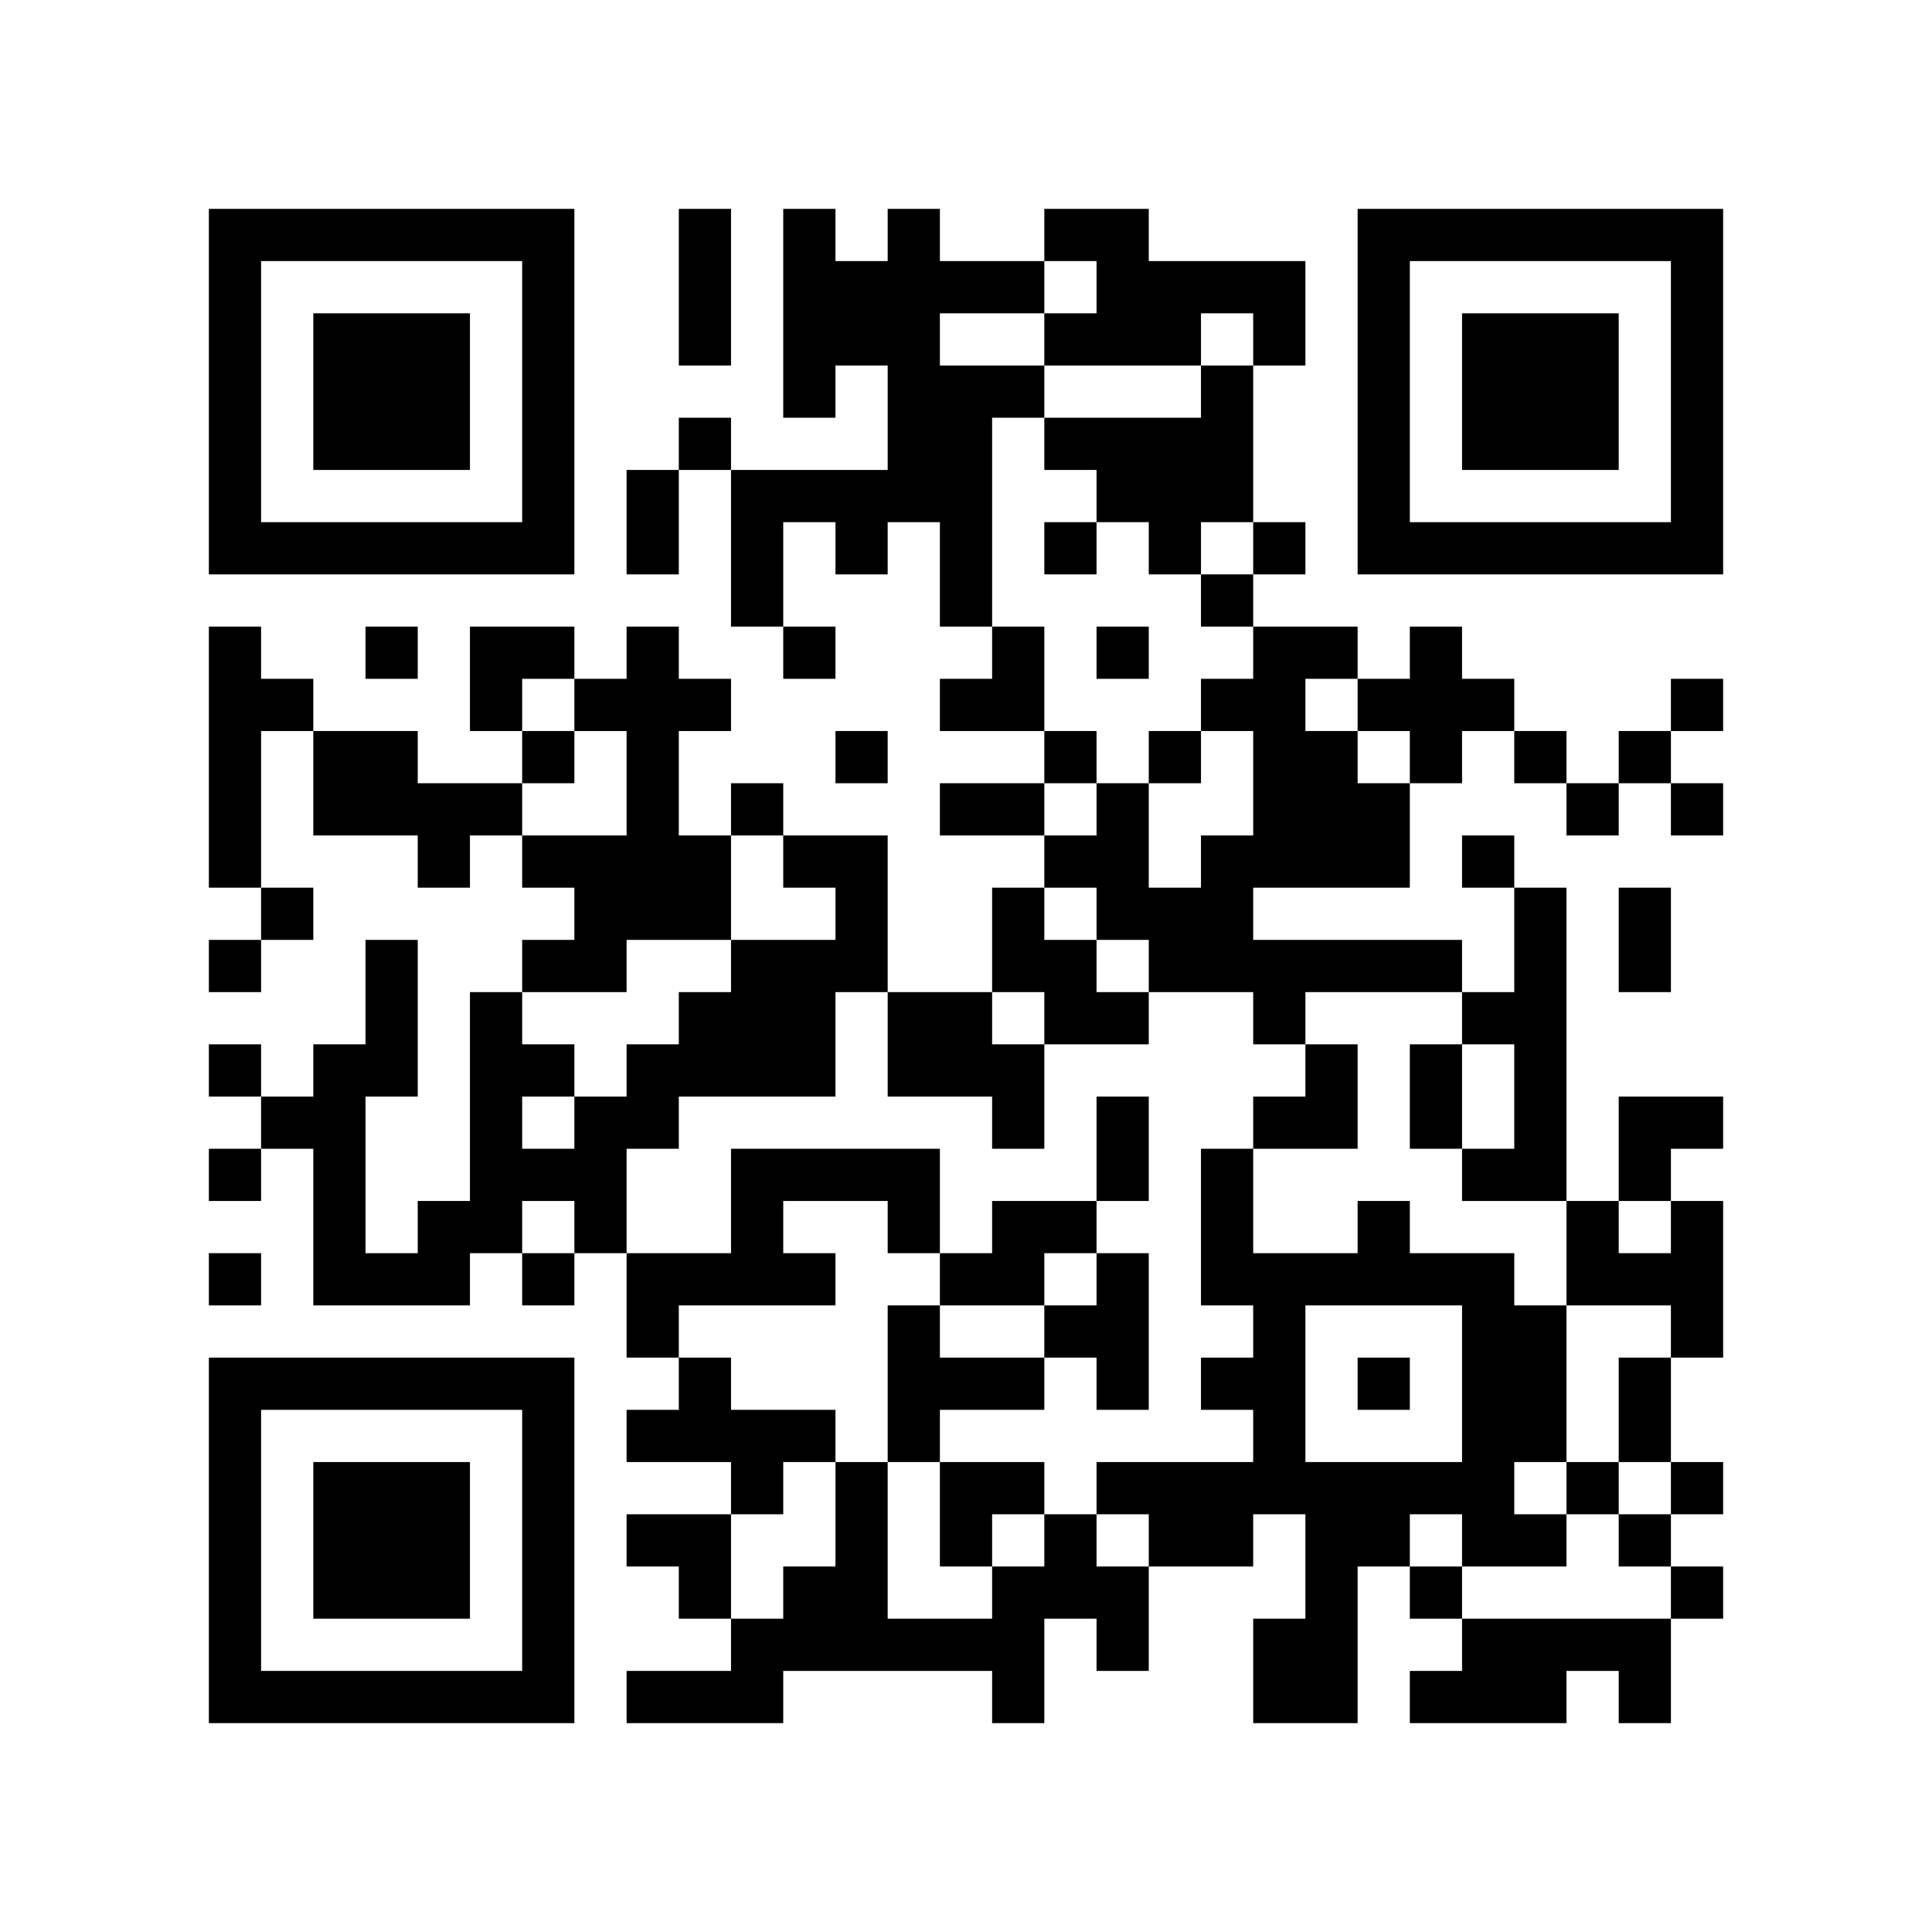
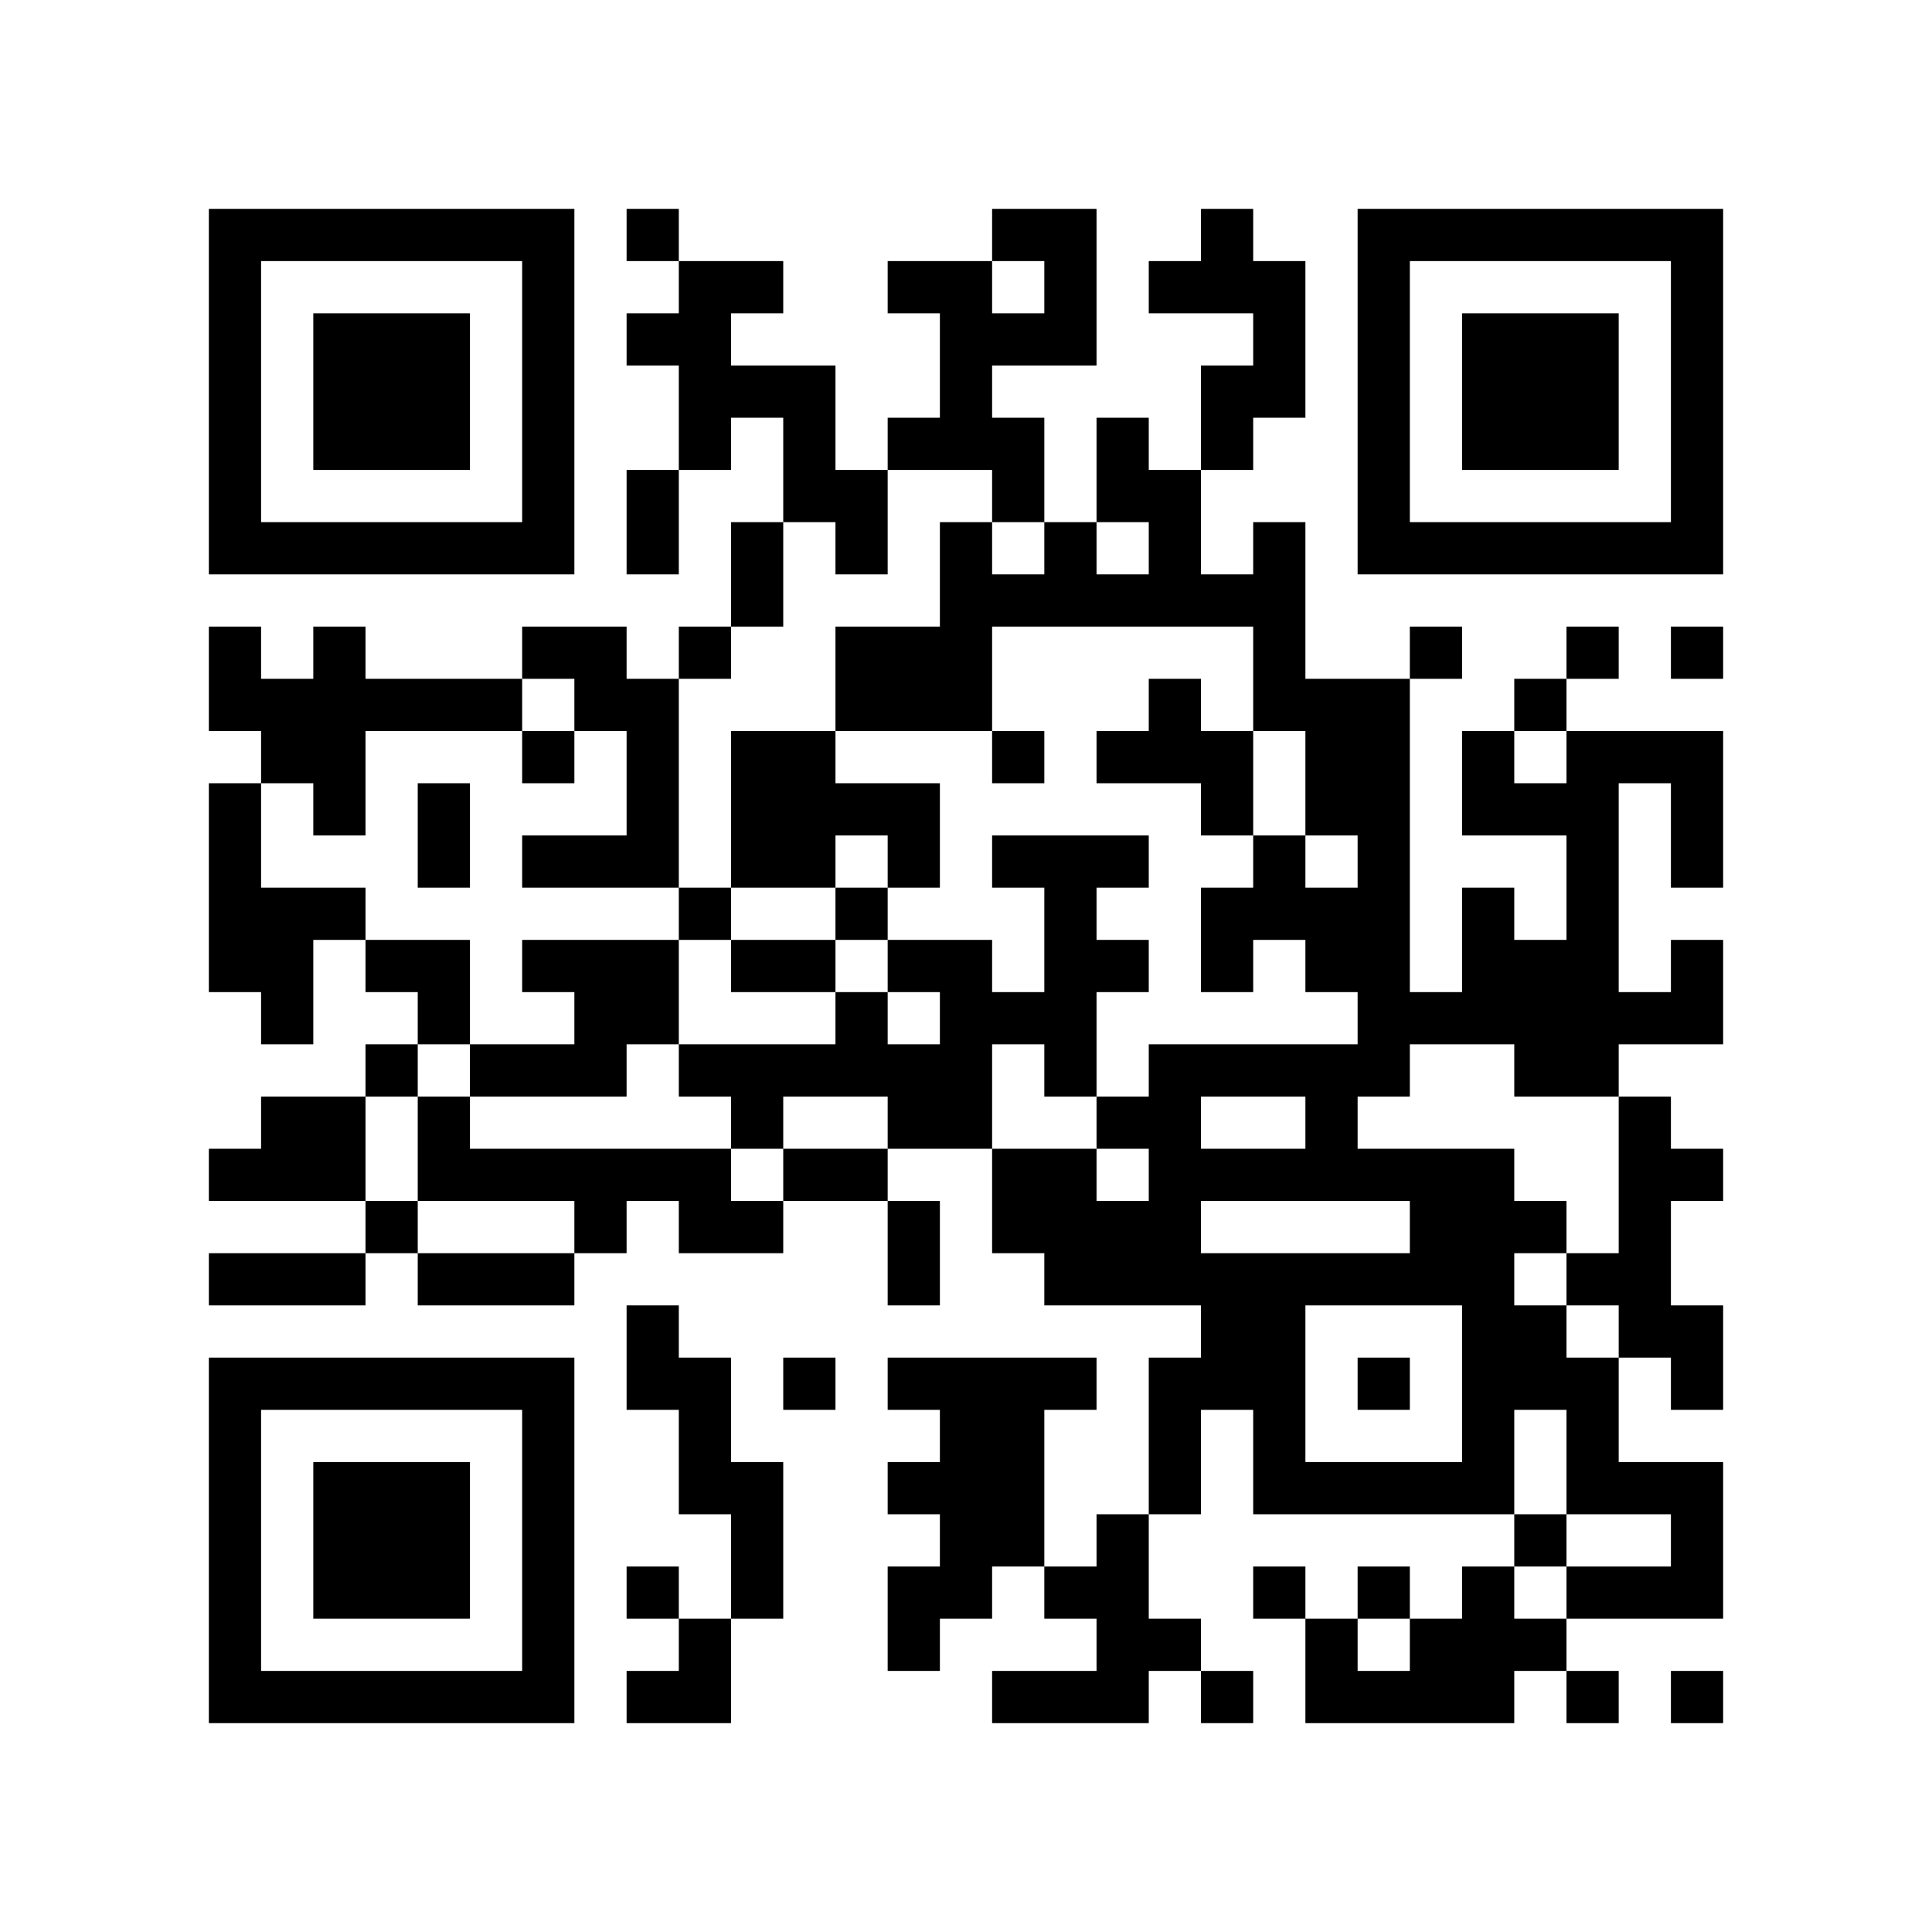
<svg xmlns="http://www.w3.org/2000/svg" width="37mm" height="37mm" version="1.1" viewBox="0 0 37 37">
  <rect fill="white" x="0" y="0" width="100%" height="100%" />
-   <path style="fill:#000000;fill-opacity:1;fill-rule:nonzero;stroke:none" d="M 10 32 L 10 33 L 11 33 L 11 32 z M 25 32 L 25 33 L 26 33 L 26 32 z M 23 8 L 23 9 L 24 9 L 24 8 z M 21 24 L 21 25 L 22 25 L 22 24 z M 26 23 L 26 24 L 27 24 L 27 23 z M 27 30 L 27 31 L 28 31 L 28 30 z M 12 9 L 12 10 L 13 10 L 13 9 z M 13 4 L 13 5 L 14 5 L 14 4 z M 14 11 L 14 12 L 15 12 L 15 11 z M 18 5 L 18 6 L 19 6 L 19 5 z M 5 32 L 5 33 L 6 33 L 6 32 z M 29 19 L 29 20 L 30 20 L 30 19 z M 7 6 L 7 7 L 8 7 L 8 6 z M 20 4 L 20 5 L 21 5 L 21 4 z M 10 27 L 10 28 L 11 28 L 11 27 z M 23 17 L 23 18 L 24 18 L 24 17 z M 21 17 L 21 18 L 22 18 L 22 17 z M 24 18 L 24 19 L 25 19 L 25 18 z M 22 14 L 22 15 L 23 15 L 23 14 z M 12 16 L 12 17 L 13 17 L 13 16 z M 26 16 L 26 17 L 27 17 L 27 16 z M 13 13 L 13 14 L 14 14 L 14 13 z M 27 13 L 27 14 L 28 14 L 28 13 z M 14 18 L 14 19 L 15 19 L 15 18 z M 15 19 L 15 20 L 16 20 L 16 19 z M 28 25 L 28 26 L 29 26 L 29 25 z M 29 20 L 29 21 L 30 21 L 30 20 z M 19 17 L 19 18 L 20 18 L 20 17 z M 6 22 L 6 23 L 7 23 L 7 22 z M 4 18 L 4 19 L 5 19 L 5 18 z M 7 15 L 7 16 L 8 16 L 8 15 z M 31 10 L 31 11 L 32 11 L 32 10 z M 8 16 L 8 17 L 9 17 L 9 16 z M 32 5 L 32 6 L 33 6 L 33 5 z M 10 18 L 10 19 L 11 19 L 11 18 z M 23 22 L 23 23 L 24 23 L 24 22 z M 24 25 L 24 26 L 25 26 L 25 25 z M 22 9 L 22 10 L 23 10 L 23 9 z M 25 12 L 25 13 L 26 13 L 26 12 z M 21 28 L 21 29 L 22 29 L 22 28 z M 27 10 L 27 11 L 28 11 L 28 10 z M 12 29 L 12 30 L 13 30 L 13 29 z M 13 24 L 13 25 L 14 25 L 14 24 z M 28 32 L 28 33 L 29 33 L 29 32 z M 14 23 L 14 24 L 15 24 L 15 23 z M 29 29 L 29 30 L 30 30 L 30 29 z M 15 30 L 15 31 L 16 31 L 16 30 z M 4 9 L 4 10 L 5 10 L 5 9 z M 28 6 L 28 7 L 29 7 L 29 6 z M 5 4 L 5 5 L 6 5 L 6 4 z M 29 7 L 29 8 L 30 8 L 30 7 z M 8 15 L 8 16 L 9 16 L 9 15 z M 32 28 L 32 29 L 33 29 L 33 28 z M 7 26 L 7 27 L 8 27 L 8 26 z M 10 5 L 10 6 L 11 6 L 11 5 z M 24 32 L 24 33 L 25 33 L 25 32 z M 10 31 L 10 32 L 11 32 L 11 31 z M 25 21 L 25 22 L 26 22 L 26 21 z M 23 5 L 23 6 L 24 6 L 24 5 z M 21 21 L 21 22 L 22 22 L 22 21 z M 19 23 L 19 24 L 20 24 L 20 23 z M 4 32 L 4 33 L 5 33 L 5 32 z M 28 13 L 28 14 L 29 14 L 29 13 z M 31 24 L 31 25 L 32 25 L 32 24 z M 29 8 L 29 9 L 30 9 L 30 8 z M 30 7 L 30 8 L 31 8 L 31 7 z M 31 14 L 31 15 L 32 15 L 32 14 z M 8 28 L 8 29 L 9 29 L 9 28 z M 24 31 L 24 32 L 25 32 L 25 31 z M 10 22 L 10 23 L 11 23 L 11 22 z M 25 30 L 25 31 L 26 31 L 26 30 z M 24 5 L 24 6 L 25 6 L 25 5 z M 27 24 L 27 25 L 28 25 L 28 24 z M 26 15 L 26 16 L 27 16 L 27 15 z M 14 9 L 14 10 L 15 10 L 15 9 z M 19 28 L 19 29 L 20 29 L 20 28 z M 15 12 L 15 13 L 16 13 L 16 12 z M 18 11 L 18 12 L 19 12 L 19 11 z M 29 17 L 29 18 L 30 18 L 30 17 z M 17 22 L 17 23 L 18 23 L 18 22 z M 6 29 L 6 30 L 7 30 L 7 29 z M 4 13 L 4 14 L 5 14 L 5 13 z M 7 8 L 7 9 L 8 9 L 8 8 z M 32 8 L 32 9 L 33 9 L 33 8 z M 9 10 L 9 11 L 10 11 L 10 10 z M 20 6 L 20 7 L 21 7 L 21 6 z M 24 12 L 24 13 L 25 13 L 25 12 z M 26 6 L 26 7 L 27 7 L 27 6 z M 13 19 L 13 20 L 14 20 L 14 19 z M 12 24 L 12 25 L 13 25 L 13 24 z M 15 5 L 15 6 L 16 6 L 16 5 z M 28 27 L 28 28 L 29 28 L 29 27 z M 16 14 L 16 15 L 17 15 L 17 14 z M 29 26 L 29 27 L 30 27 L 30 26 z M 6 20 L 6 21 L 7 21 L 7 20 z M 4 4 L 4 5 L 5 5 L 5 4 z M 5 17 L 5 18 L 6 18 L 6 17 z M 32 7 L 32 8 L 33 8 L 33 7 z M 6 14 L 6 15 L 7 15 L 7 14 z M 9 19 L 9 20 L 10 20 L 10 19 z M 10 16 L 10 17 L 11 17 L 11 16 z M 8 24 L 8 25 L 9 25 L 9 24 z M 23 24 L 23 25 L 24 25 L 24 24 z M 21 8 L 21 9 L 22 9 L 22 8 z M 11 13 L 11 14 L 12 14 L 12 13 z M 24 27 L 24 28 L 25 28 L 25 27 z M 26 9 L 26 10 L 27 10 L 27 9 z M 27 4 L 27 5 L 28 5 L 28 4 z M 13 30 L 13 31 L 14 31 L 14 30 z M 16 5 L 16 6 L 17 6 L 17 5 z M 19 24 L 19 25 L 20 25 L 20 24 z M 17 8 L 17 9 L 18 9 L 18 8 z M 28 8 L 28 9 L 29 9 L 29 8 z M 31 21 L 31 22 L 32 22 L 32 21 z M 5 10 L 5 11 L 6 11 L 6 10 z M 32 30 L 32 31 L 33 31 L 33 30 z M 30 10 L 30 11 L 31 11 L 31 10 z M 9 12 L 9 13 L 10 13 L 10 12 z M 7 28 L 7 29 L 8 29 L 8 28 z M 8 23 L 8 24 L 9 24 L 9 23 z M 9 22 L 9 23 L 10 23 L 10 22 z M 10 29 L 10 30 L 11 30 L 11 29 z M 23 7 L 23 8 L 24 8 L 24 7 z M 18 28 L 18 29 L 19 29 L 19 28 z M 14 28 L 14 29 L 15 29 L 15 28 z M 31 26 L 31 27 L 32 27 L 32 26 z M 29 14 L 29 15 L 30 15 L 30 14 z M 17 27 L 17 28 L 18 28 L 18 27 z M 32 21 L 32 22 L 33 22 L 33 21 z M 6 32 L 6 33 L 7 33 L 7 32 z M 8 30 L 8 31 L 9 31 L 9 30 z M 10 20 L 10 21 L 11 21 L 11 20 z M 25 28 L 25 29 L 26 29 L 26 28 z M 21 12 L 21 13 L 22 13 L 22 12 z M 12 13 L 12 14 L 13 14 L 13 13 z M 26 13 L 26 14 L 27 14 L 27 13 z M 13 8 L 13 9 L 14 9 L 14 8 z M 19 30 L 19 31 L 20 31 L 20 30 z M 28 22 L 28 23 L 29 23 L 29 22 z M 18 9 L 18 10 L 19 10 L 19 9 z M 16 17 L 16 18 L 17 18 L 17 17 z M 17 20 L 17 21 L 18 21 L 18 20 z M 4 15 L 4 16 L 5 16 L 5 15 z M 7 10 L 7 11 L 8 11 L 8 10 z M 32 10 L 32 11 L 33 11 L 33 10 z M 20 8 L 20 9 L 21 9 L 21 8 z M 21 5 L 21 6 L 22 6 L 22 5 z M 11 22 L 11 23 L 12 23 L 12 22 z M 24 14 L 24 15 L 25 15 L 25 14 z M 22 10 L 22 11 L 23 11 L 23 10 z M 20 30 L 20 31 L 21 31 L 21 30 z M 25 15 L 25 16 L 26 16 L 26 15 z M 21 31 L 21 32 L 22 32 L 22 31 z M 26 4 L 26 5 L 27 5 L 27 4 z M 13 17 L 13 18 L 14 18 L 14 17 z M 15 7 L 15 8 L 16 8 L 16 7 z M 13 27 L 13 28 L 14 28 L 14 27 z M 28 29 L 28 30 L 29 30 L 29 29 z M 14 24 L 14 25 L 15 25 L 15 24 z M 19 13 L 19 14 L 20 14 L 20 13 z M 30 23 L 30 24 L 31 24 L 31 23 z M 4 6 L 4 7 L 5 7 L 5 6 z M 7 19 L 7 20 L 8 20 L 8 19 z M 10 6 L 10 7 L 11 7 L 11 6 z M 8 26 L 8 27 L 9 27 L 9 26 z M 23 26 L 23 27 L 24 27 L 24 26 z M 24 21 L 24 22 L 25 22 L 25 21 z M 22 5 L 22 6 L 23 6 L 23 5 z M 25 24 L 25 25 L 26 25 L 26 24 z M 19 26 L 19 27 L 20 27 L 20 26 z M 17 6 L 17 7 L 18 7 L 18 6 z M 4 29 L 4 30 L 5 30 L 5 29 z M 28 10 L 28 11 L 29 11 L 29 10 z M 16 29 L 16 30 L 17 30 L 17 29 z M 32 24 L 32 25 L 33 25 L 33 24 z M 6 7 L 6 8 L 7 8 L 7 7 z M 30 8 L 30 9 L 31 9 L 31 8 z M 7 30 L 7 31 L 8 31 L 8 30 z M 10 9 L 10 10 L 11 10 L 11 9 z M 9 20 L 9 21 L 10 21 L 10 20 z M 24 28 L 24 29 L 25 29 L 25 28 z M 23 9 L 23 10 L 24 10 L 24 9 z M 21 25 L 21 26 L 22 26 L 22 25 z M 24 10 L 24 11 L 25 11 L 25 10 z M 13 5 L 13 6 L 14 6 L 14 5 z M 14 10 L 14 11 L 15 11 L 15 10 z M 15 27 L 15 28 L 16 28 L 16 27 z M 4 20 L 4 21 L 5 21 L 5 20 z M 17 25 L 17 26 L 18 26 L 18 25 z M 32 23 L 32 24 L 33 24 L 33 23 z M 6 30 L 6 31 L 7 31 L 7 30 z M 7 7 L 7 8 L 8 8 L 8 7 z M 31 18 L 31 19 L 32 19 L 32 18 z M 8 8 L 8 9 L 9 9 L 9 8 z M 32 13 L 32 14 L 33 14 L 33 13 z M 20 19 L 20 20 L 21 20 L 21 19 z M 10 26 L 10 27 L 11 27 L 11 26 z M 22 17 L 22 18 L 23 18 L 23 17 z M 27 20 L 27 21 L 28 21 L 28 20 z M 12 15 L 12 16 L 13 16 L 13 15 z M 27 18 L 27 19 L 28 19 L 28 18 z M 12 21 L 12 22 L 13 22 L 13 21 z M 15 16 L 15 17 L 16 17 L 16 16 z M 4 27 L 4 28 L 5 28 L 5 27 z M 28 24 L 28 25 L 29 25 L 29 24 z M 18 15 L 18 16 L 19 16 L 19 15 z M 5 26 L 5 27 L 6 27 L 6 26 z M 29 21 L 29 22 L 30 22 L 30 21 z M 7 12 L 7 13 L 8 13 L 8 12 z M 8 7 L 8 8 L 9 8 L 9 7 z M 32 4 L 32 5 L 33 5 L 33 4 z M 20 10 L 20 11 L 21 11 L 21 10 z M 23 23 L 23 24 L 24 24 L 24 23 z M 11 16 L 11 17 L 12 17 L 12 16 z M 24 24 L 24 25 L 25 25 L 25 24 z M 22 8 L 22 9 L 23 9 L 23 8 z M 26 10 L 26 11 L 27 11 L 27 10 z M 15 9 L 15 10 L 16 10 L 16 9 z M 28 31 L 28 32 L 29 32 L 29 31 z M 16 10 L 16 11 L 17 11 L 17 10 z M 14 22 L 14 23 L 15 23 L 15 22 z M 19 15 L 19 16 L 20 16 L 20 15 z M 15 31 L 15 32 L 16 32 L 16 31 z M 4 8 L 4 9 L 5 9 L 5 8 z M 31 32 L 31 33 L 32 33 L 32 32 z M 6 10 L 6 11 L 7 11 L 7 10 z M 9 15 L 9 16 L 10 16 L 10 15 z M 10 4 L 10 5 L 11 5 L 11 4 z M 23 28 L 23 29 L 24 29 L 24 28 z M 20 23 L 20 24 L 21 24 L 21 23 z M 10 30 L 10 31 L 11 31 L 11 30 z M 21 22 L 21 23 L 22 23 L 22 22 z M 26 29 L 26 30 L 27 30 L 27 29 z M 22 29 L 22 30 L 23 30 L 23 29 z M 27 32 L 27 33 L 28 33 L 28 32 z M 19 20 L 19 21 L 20 21 L 20 20 z M 17 4 L 17 5 L 18 5 L 18 4 z M 15 20 L 15 21 L 16 21 L 16 20 z M 30 28 L 30 29 L 31 29 L 31 28 z M 4 31 L 4 32 L 5 32 L 5 31 z M 16 31 L 16 32 L 17 32 L 17 31 z M 30 6 L 30 7 L 31 7 L 31 6 z M 7 32 L 7 33 L 8 33 L 8 32 z M 20 14 L 20 15 L 21 15 L 21 14 z M 25 31 L 25 32 L 26 32 L 26 31 z M 23 11 L 23 12 L 24 12 L 24 11 z M 21 15 L 21 16 L 22 16 L 22 15 z M 12 10 L 12 11 L 13 11 L 13 10 z M 4 22 L 4 23 L 5 23 L 5 22 z M 28 19 L 28 20 L 29 20 L 29 19 z M 18 10 L 18 11 L 19 11 L 19 10 z M 16 22 L 16 23 L 17 23 L 17 22 z M 29 18 L 29 19 L 30 19 L 30 18 z M 17 23 L 17 24 L 18 24 L 18 23 z M 6 28 L 6 29 L 7 29 L 7 28 z M 4 12 L 4 13 L 5 13 L 5 12 z M 31 4 L 31 5 L 32 5 L 32 4 z M 8 10 L 8 11 L 9 11 L 9 10 z M 32 15 L 32 16 L 33 16 L 33 15 z M 10 24 L 10 25 L 11 25 L 11 24 z M 23 16 L 23 17 L 24 17 L 24 16 z M 21 16 L 21 17 L 22 17 L 22 16 z M 11 21 L 11 22 L 12 22 L 12 21 z M 24 19 L 24 20 L 25 20 L 25 19 z M 25 18 L 25 19 L 26 19 L 26 18 z M 12 17 L 12 18 L 13 18 L 13 17 z M 27 12 L 27 13 L 28 13 L 28 12 z M 14 19 L 14 20 L 15 20 L 15 19 z M 15 18 L 15 19 L 16 19 L 16 18 z M 28 26 L 28 27 L 29 27 L 29 26 z M 18 13 L 18 14 L 19 14 L 19 13 z M 29 27 L 29 28 L 30 28 L 30 27 z M 6 23 L 6 24 L 7 24 L 7 23 z M 30 24 L 30 25 L 31 25 L 31 24 z M 7 14 L 7 15 L 8 15 L 8 14 z M 31 29 L 31 30 L 32 30 L 32 29 z M 32 6 L 32 7 L 33 7 L 33 6 z M 9 4 L 9 5 L 10 5 L 10 4 z M 7 20 L 7 21 L 8 21 L 8 20 z M 21 9 L 21 10 L 22 10 L 22 9 z M 11 18 L 11 19 L 12 19 L 12 18 z M 24 26 L 24 27 L 25 27 L 25 26 z M 22 6 L 22 7 L 23 7 L 23 6 z M 26 8 L 26 9 L 27 9 L 27 8 z M 18 20 L 18 21 L 19 21 L 19 20 z M 14 20 L 14 21 L 15 21 L 15 20 z M 17 9 L 17 10 L 18 10 L 18 9 z M 4 10 L 4 11 L 5 11 L 5 10 z M 28 7 L 28 8 L 29 8 L 29 7 z M 29 6 L 29 7 L 30 7 L 30 6 z M 6 8 L 6 9 L 7 9 L 7 8 z M 9 13 L 9 14 L 10 14 L 10 13 z M 7 29 L 7 30 L 8 30 L 8 29 z M 10 10 L 10 11 L 11 11 L 11 10 z M 9 23 L 9 24 L 10 24 L 10 23 z M 20 25 L 20 26 L 21 26 L 21 25 z M 10 28 L 10 29 L 11 29 L 11 28 z M 25 20 L 25 21 L 26 21 L 26 20 z M 13 32 L 13 33 L 14 33 L 14 32 z M 18 31 L 18 32 L 19 32 L 19 31 z M 14 31 L 14 32 L 15 32 L 15 31 z M 15 22 L 15 23 L 16 23 L 16 22 z M 31 27 L 31 28 L 32 28 L 32 27 z M 30 4 L 30 5 L 31 5 L 31 4 z M 31 17 L 31 18 L 32 18 L 32 17 z M 8 29 L 8 30 L 9 30 L 9 29 z M 9 32 L 9 33 L 10 33 L 10 32 z M 20 16 L 20 17 L 21 17 L 21 16 z M 25 29 L 25 30 L 26 30 L 26 29 z M 23 13 L 23 14 L 24 14 L 24 13 z M 26 26 L 26 27 L 27 27 L 27 26 z M 24 6 L 24 7 L 25 7 L 25 6 z M 22 18 L 22 19 L 23 19 L 23 18 z M 12 12 L 12 13 L 13 13 L 13 12 z M 19 31 L 19 32 L 20 32 L 20 31 z M 4 24 L 4 25 L 5 25 L 5 24 z M 18 8 L 18 9 L 19 9 L 19 8 z M 16 16 L 16 17 L 17 17 L 17 16 z M 5 21 L 5 22 L 6 22 L 6 21 z M 19 5 L 19 6 L 20 6 L 20 5 z M 6 26 L 6 27 L 7 27 L 7 26 z M 30 15 L 30 16 L 31 16 L 31 15 z M 4 14 L 4 15 L 5 15 L 5 14 z M 8 4 L 8 5 L 9 5 L 9 4 z M 32 9 L 32 10 L 33 10 L 33 9 z M 10 14 L 10 15 L 11 15 L 11 14 z M 23 18 L 23 19 L 24 19 L 24 18 z M 21 6 L 21 7 L 22 7 L 22 6 z M 11 23 L 11 24 L 12 24 L 12 23 z M 24 13 L 24 14 L 25 14 L 25 13 z M 20 29 L 20 30 L 21 30 L 21 29 z M 25 16 L 25 17 L 26 17 L 26 16 z M 26 7 L 26 8 L 27 8 L 27 7 z M 27 14 L 27 15 L 28 15 L 28 14 z M 12 25 L 12 26 L 13 26 L 13 25 z M 15 4 L 15 5 L 16 5 L 16 4 z M 13 20 L 13 21 L 14 21 L 14 20 z M 28 28 L 28 29 L 29 29 L 29 28 z M 18 19 L 18 20 L 19 20 L 19 19 z M 14 27 L 14 28 L 15 28 L 15 27 z M 29 25 L 29 26 L 30 26 L 30 25 z M 19 18 L 19 19 L 20 19 L 20 18 z M 6 21 L 6 22 L 7 22 L 7 21 z M 4 5 L 4 6 L 5 6 L 5 5 z M 31 31 L 31 32 L 32 32 L 32 31 z M 6 15 L 6 16 L 7 16 L 7 15 z M 12 32 L 12 33 L 13 33 L 13 32 z M 13 29 L 13 30 L 14 30 L 14 29 z M 18 26 L 18 27 L 19 27 L 19 26 z M 16 6 L 16 7 L 17 7 L 17 6 z M 17 7 L 17 8 L 18 8 L 18 7 z M 4 28 L 4 29 L 5 29 L 5 28 z M 16 28 L 16 29 L 17 29 L 17 28 z M 29 4 L 29 5 L 30 5 L 30 4 z M 6 6 L 6 7 L 7 7 L 7 6 z M 10 8 L 10 9 L 11 9 L 11 8 z M 8 32 L 8 33 L 9 33 L 9 32 z M 9 21 L 9 22 L 10 22 L 10 21 z M 21 26 L 21 27 L 22 27 L 22 26 z M 27 28 L 27 29 L 28 29 L 28 28 z M 13 6 L 13 7 L 14 7 L 14 6 z M 18 29 L 18 30 L 19 30 L 19 29 z M 19 32 L 19 33 L 20 33 L 20 32 z M 15 24 L 15 25 L 16 25 L 16 24 z M 28 16 L 28 17 L 29 17 L 29 16 z M 18 7 L 18 8 L 19 8 L 19 7 z M 17 26 L 17 27 L 18 27 L 18 26 z M 7 4 L 7 5 L 8 5 L 8 4 z M 20 18 L 20 19 L 21 19 L 21 18 z M 21 19 L 21 20 L 22 20 L 22 19 z M 26 24 L 26 25 L 27 25 L 27 24 z M 24 16 L 24 17 L 25 17 L 25 16 z M 27 21 L 27 22 L 28 22 L 28 21 z M 12 14 L 12 15 L 13 15 L 13 14 z M 26 18 L 26 19 L 27 19 L 27 18 z M 12 20 L 12 21 L 13 21 L 13 20 z M 4 26 L 4 27 L 5 27 L 5 26 z M 16 18 L 16 19 L 17 19 L 17 18 z M 29 22 L 29 23 L 30 23 L 30 22 z M 19 7 L 19 8 L 20 8 L 20 7 z M 17 19 L 17 20 L 18 20 L 18 19 z M 6 24 L 6 25 L 7 25 L 7 24 z M 4 16 L 4 17 L 5 17 L 5 16 z M 5 13 L 5 14 L 6 14 L 6 13 z M 8 6 L 8 7 L 9 7 L 9 6 z M 10 12 L 10 13 L 11 13 L 11 12 z M 21 4 L 21 5 L 22 5 L 22 4 z M 11 17 L 11 18 L 12 18 L 12 17 z M 24 15 L 24 16 L 25 16 L 25 15 z M 25 14 L 25 15 L 26 15 L 26 14 z M 21 30 L 21 31 L 22 31 L 22 30 z M 26 5 L 26 6 L 27 6 L 27 5 z M 13 16 L 13 17 L 14 17 L 14 16 z M 14 15 L 14 16 L 15 16 L 15 15 z M 12 27 L 12 28 L 13 28 L 13 27 z M 15 6 L 15 7 L 16 7 L 16 6 z M 13 26 L 13 27 L 14 27 L 14 26 z M 16 9 L 16 10 L 17 10 L 17 9 z M 29 31 L 29 32 L 30 32 L 30 31 z M 19 12 L 19 13 L 20 13 L 20 12 z M 4 7 L 4 8 L 5 8 L 5 7 z M 28 4 L 28 5 L 29 5 L 29 4 z M 7 18 L 7 19 L 8 19 L 8 18 z M 7 24 L 7 25 L 8 25 L 8 24 z M 10 7 L 10 8 L 11 8 L 11 7 z M 23 29 L 23 30 L 24 30 L 24 29 z M 9 26 L 9 27 L 10 27 L 10 26 z M 26 28 L 26 29 L 27 29 L 27 28 z M 22 28 L 22 29 L 23 29 L 23 28 z M 18 24 L 18 25 L 19 25 L 19 24 z M 14 32 L 14 33 L 15 33 L 15 32 z M 29 32 L 29 33 L 30 33 L 30 32 z M 19 21 L 19 22 L 20 22 L 20 21 z M 17 5 L 17 6 L 18 6 L 18 5 z M 30 31 L 30 32 L 31 32 L 31 31 z M 4 30 L 4 31 L 5 31 L 5 30 z M 16 30 L 16 31 L 17 31 L 17 30 z M 31 22 L 31 23 L 32 23 L 32 22 z M 29 10 L 29 11 L 30 11 L 30 10 z M 17 31 L 17 32 L 18 32 L 18 31 z M 32 25 L 32 26 L 33 26 L 33 25 z M 6 4 L 6 5 L 7 5 L 7 4 z" id="qr-path" />
+   <path style="fill:#000000;fill-opacity:1;fill-rule:nonzero;stroke:none" d="M 10 32 L 10 33 L 11 33 L 11 32 z M 25 32 L 25 33 L 26 33 L 26 32 z M 23 8 L 23 9 L 24 9 L 24 8 z M 21 24 L 21 25 L 22 25 L 22 24 z M 24 11 L 24 12 L 25 12 L 25 11 z M 22 23 L 22 24 L 23 24 L 23 23 z M 12 9 L 12 10 L 13 10 L 13 9 z M 14 11 L 14 12 L 15 12 L 15 11 z M 15 26 L 15 27 L 16 27 L 16 26 z M 28 18 L 28 19 L 29 19 L 29 18 z M 18 5 L 18 6 L 19 6 L 19 5 z M 5 32 L 5 33 L 6 33 L 6 32 z M 29 19 L 29 20 L 30 20 L 30 19 z M 19 8 L 19 9 L 20 9 L 20 8 z M 17 24 L 17 25 L 18 25 L 18 24 z M 30 16 L 30 17 L 31 17 L 31 16 z M 7 6 L 7 7 L 8 7 L 8 6 z M 32 14 L 32 15 L 33 15 L 33 14 z M 20 4 L 20 5 L 21 5 L 21 4 z M 10 27 L 10 28 L 11 28 L 11 27 z M 23 17 L 23 18 L 24 18 L 24 17 z M 22 14 L 22 15 L 23 15 L 23 14 z M 27 23 L 27 24 L 28 24 L 28 23 z M 12 16 L 12 17 L 13 17 L 13 16 z M 26 16 L 26 17 L 27 17 L 27 16 z M 14 18 L 14 19 L 15 19 L 15 18 z M 12 22 L 12 23 L 13 23 L 13 22 z M 13 23 L 13 24 L 14 24 L 14 23 z M 28 25 L 28 26 L 29 26 L 29 25 z M 18 12 L 18 13 L 19 13 L 19 12 z M 16 12 L 16 13 L 17 13 L 17 12 z M 29 20 L 29 21 L 30 21 L 30 20 z M 6 22 L 6 23 L 7 23 L 7 22 z M 30 27 L 30 28 L 31 28 L 31 27 z M 4 18 L 4 19 L 5 19 L 5 18 z M 31 10 L 31 11 L 32 11 L 32 10 z M 5 19 L 5 20 L 6 20 L 6 19 z M 8 16 L 8 17 L 9 17 L 9 16 z M 32 5 L 32 6 L 33 6 L 33 5 z M 20 11 L 20 12 L 21 12 L 21 11 z M 10 18 L 10 19 L 11 19 L 11 18 z M 23 22 L 23 23 L 24 23 L 24 22 z M 11 19 L 11 20 L 12 20 L 12 19 z M 24 25 L 24 26 L 25 26 L 25 25 z M 22 9 L 22 10 L 23 10 L 23 9 z M 27 10 L 27 11 L 28 11 L 28 10 z M 15 8 L 15 9 L 16 9 L 16 8 z M 28 32 L 28 33 L 29 33 L 29 32 z M 14 23 L 14 24 L 15 24 L 15 23 z M 29 29 L 29 30 L 30 30 L 30 29 z M 19 14 L 19 15 L 20 15 L 20 14 z M 4 9 L 4 10 L 5 10 L 5 9 z M 28 6 L 28 7 L 29 7 L 29 6 z M 5 4 L 5 5 L 6 5 L 6 4 z M 29 7 L 29 8 L 30 8 L 30 7 z M 8 15 L 8 16 L 9 16 L 9 15 z M 32 28 L 32 29 L 33 29 L 33 28 z M 7 26 L 7 27 L 8 27 L 8 26 z M 10 5 L 10 6 L 11 6 L 11 5 z M 8 21 L 8 22 L 9 22 L 9 21 z M 9 24 L 9 25 L 10 25 L 10 24 z M 20 24 L 20 25 L 21 25 L 21 24 z M 10 31 L 10 32 L 11 32 L 11 31 z M 25 21 L 25 22 L 26 22 L 26 21 z M 23 5 L 23 6 L 24 6 L 24 5 z M 21 21 L 21 22 L 22 22 L 22 21 z M 22 26 L 22 27 L 23 27 L 23 26 z M 12 4 L 12 5 L 13 5 L 13 4 z M 18 30 L 18 31 L 19 31 L 19 30 z M 14 30 L 14 31 L 15 31 L 15 30 z M 19 23 L 19 24 L 20 24 L 20 23 z M 4 32 L 4 33 L 5 33 L 5 32 z M 31 24 L 31 25 L 32 25 L 32 24 z M 29 8 L 29 9 L 30 9 L 30 8 z M 30 7 L 30 8 L 31 8 L 31 7 z M 31 14 L 31 15 L 32 15 L 32 14 z M 8 28 L 8 29 L 9 29 L 9 28 z M 10 22 L 10 23 L 11 23 L 11 22 z M 21 14 L 21 15 L 22 15 L 22 14 z M 24 5 L 24 6 L 25 6 L 25 5 z M 22 21 L 22 22 L 23 22 L 23 21 z M 27 24 L 27 25 L 28 25 L 28 24 z M 26 15 L 26 16 L 27 16 L 27 15 z M 19 28 L 19 29 L 20 29 L 20 28 z M 18 11 L 18 12 L 19 12 L 19 11 z M 5 22 L 5 23 L 6 23 L 6 22 z M 6 29 L 6 30 L 7 30 L 7 29 z M 30 14 L 30 15 L 31 15 L 31 14 z M 4 13 L 4 14 L 5 14 L 5 13 z M 7 8 L 7 9 L 8 9 L 8 8 z M 32 8 L 32 9 L 33 9 L 33 8 z M 9 10 L 9 11 L 10 11 L 10 10 z M 20 6 L 20 7 L 21 7 L 21 6 z M 11 20 L 11 21 L 12 21 L 12 20 z M 24 12 L 24 13 L 25 13 L 25 12 z M 25 17 L 25 18 L 26 18 L 26 17 z M 12 18 L 12 19 L 13 19 L 13 18 z M 26 6 L 26 7 L 27 7 L 27 6 z M 14 16 L 14 17 L 15 17 L 15 16 z M 28 27 L 28 28 L 29 28 L 29 27 z M 18 18 L 18 19 L 19 19 L 19 18 z M 29 26 L 29 27 L 30 27 L 30 26 z M 19 19 L 19 20 L 20 20 L 20 19 z M 17 15 L 17 16 L 18 16 L 18 15 z M 4 4 L 4 5 L 5 5 L 5 4 z M 31 28 L 31 29 L 32 29 L 32 28 z M 5 17 L 5 18 L 6 18 L 6 17 z M 8 18 L 8 19 L 9 19 L 9 18 z M 32 7 L 32 8 L 33 8 L 33 7 z M 6 14 L 6 15 L 7 15 L 7 14 z M 7 23 L 7 24 L 8 24 L 8 23 z M 10 16 L 10 17 L 11 17 L 11 16 z M 8 24 L 8 25 L 9 25 L 9 24 z M 23 24 L 23 25 L 24 25 L 24 24 z M 21 8 L 21 9 L 22 9 L 22 8 z M 11 13 L 11 14 L 12 14 L 12 13 z M 24 27 L 24 28 L 25 28 L 25 27 z M 26 9 L 26 10 L 27 10 L 27 9 z M 27 4 L 27 5 L 28 5 L 28 4 z M 18 21 L 18 22 L 19 22 L 19 21 z M 14 21 L 14 22 L 15 22 L 15 21 z M 17 8 L 17 9 L 18 9 L 18 8 z M 30 32 L 30 33 L 31 33 L 31 32 z M 28 8 L 28 9 L 29 9 L 29 8 z M 31 21 L 31 22 L 32 22 L 32 21 z M 5 10 L 5 11 L 6 11 L 6 10 z M 32 30 L 32 31 L 33 31 L 33 30 z M 30 10 L 30 11 L 31 11 L 31 10 z M 7 28 L 7 29 L 8 29 L 8 28 z M 9 22 L 9 23 L 10 23 L 10 22 z M 20 26 L 20 27 L 21 27 L 21 26 z M 10 29 L 10 30 L 11 30 L 11 29 z M 23 7 L 23 8 L 24 8 L 24 7 z M 26 32 L 26 33 L 27 33 L 27 32 z M 22 24 L 22 25 L 23 25 L 23 24 z M 12 6 L 12 7 L 13 7 L 13 6 z M 13 7 L 13 8 L 14 8 L 14 7 z M 18 28 L 18 29 L 19 29 L 19 28 z M 14 28 L 14 29 L 15 29 L 15 28 z M 28 15 L 28 16 L 29 16 L 29 15 z M 18 6 L 18 7 L 19 7 L 19 6 z M 6 32 L 6 33 L 7 33 L 7 32 z M 8 30 L 8 31 L 9 31 L 9 30 z M 32 19 L 32 20 L 33 20 L 33 19 z M 20 17 L 20 18 L 21 18 L 21 17 z M 10 20 L 10 21 L 11 21 L 11 20 z M 25 28 L 25 29 L 26 29 L 26 28 z M 24 7 L 24 8 L 25 8 L 25 7 z M 12 13 L 12 14 L 13 14 L 13 13 z M 26 13 L 26 14 L 27 14 L 27 13 z M 13 8 L 13 9 L 14 9 L 14 8 z M 14 7 L 14 8 L 15 8 L 15 7 z M 15 14 L 15 15 L 16 15 L 16 14 z M 28 22 L 28 23 L 29 23 L 29 22 z M 16 17 L 16 18 L 17 18 L 17 17 z M 29 23 L 29 24 L 30 24 L 30 23 z M 19 4 L 19 5 L 20 5 L 20 4 z M 17 20 L 17 21 L 18 21 L 18 20 z M 30 12 L 30 13 L 31 13 L 31 12 z M 4 15 L 4 16 L 5 16 L 5 15 z M 7 10 L 7 11 L 8 11 L 8 10 z M 5 14 L 5 15 L 6 15 L 6 14 z M 32 10 L 32 11 L 33 11 L 33 10 z M 11 22 L 11 23 L 12 23 L 12 22 z M 22 10 L 22 11 L 23 11 L 23 10 z M 20 30 L 20 31 L 21 31 L 21 30 z M 25 15 L 25 16 L 26 16 L 26 15 z M 21 31 L 21 32 L 22 32 L 22 31 z M 26 4 L 26 5 L 27 5 L 27 4 z M 13 17 L 13 18 L 14 18 L 14 17 z M 14 14 L 14 15 L 15 15 L 15 14 z M 12 26 L 12 27 L 13 27 L 13 26 z M 15 7 L 15 8 L 16 8 L 16 7 z M 13 27 L 13 28 L 14 28 L 14 27 z M 17 13 L 17 14 L 18 14 L 18 13 z M 4 6 L 4 7 L 5 7 L 5 6 z M 31 30 L 31 31 L 32 31 L 32 30 z M 6 12 L 6 13 L 7 13 L 7 12 z M 10 6 L 10 7 L 11 7 L 11 6 z M 8 26 L 8 27 L 9 27 L 9 26 z M 23 26 L 23 27 L 24 27 L 24 26 z M 22 5 L 22 6 L 23 6 L 23 5 z M 25 24 L 25 25 L 26 25 L 26 24 z M 21 32 L 21 33 L 22 33 L 22 32 z M 22 31 L 22 32 L 23 32 L 23 31 z M 13 28 L 13 29 L 14 29 L 14 28 z M 18 27 L 18 28 L 19 28 L 19 27 z M 19 26 L 19 27 L 20 27 L 20 26 z M 30 30 L 30 31 L 31 31 L 31 30 z M 4 29 L 4 30 L 5 30 L 5 29 z M 28 10 L 28 11 L 29 11 L 29 10 z M 31 23 L 31 24 L 32 24 L 32 23 z M 6 7 L 6 8 L 7 8 L 7 7 z M 30 8 L 30 9 L 31 9 L 31 8 z M 7 30 L 7 31 L 8 31 L 8 30 z M 10 9 L 10 10 L 11 10 L 11 9 z M 9 20 L 9 21 L 10 21 L 10 20 z M 24 28 L 24 29 L 25 29 L 25 28 z M 26 22 L 26 23 L 27 23 L 27 22 z M 24 10 L 24 11 L 25 11 L 25 10 z M 22 22 L 22 23 L 23 23 L 23 22 z M 27 31 L 27 32 L 28 32 L 28 31 z M 13 5 L 13 6 L 14 6 L 14 5 z M 14 10 L 14 11 L 15 11 L 15 10 z M 28 17 L 28 18 L 29 18 L 29 17 z M 16 20 L 16 21 L 17 21 L 17 20 z M 19 9 L 19 10 L 20 10 L 20 9 z M 6 30 L 6 31 L 7 31 L 7 30 z M 30 19 L 30 20 L 31 20 L 31 19 z M 7 7 L 7 8 L 8 8 L 8 7 z M 8 8 L 8 9 L 9 9 L 9 8 z M 20 19 L 20 20 L 21 20 L 21 19 z M 10 26 L 10 27 L 11 27 L 11 26 z M 23 14 L 23 15 L 24 15 L 24 14 z M 21 18 L 21 19 L 22 19 L 22 18 z M 24 17 L 24 18 L 25 18 L 25 17 z M 12 15 L 12 16 L 13 16 L 13 15 z M 26 19 L 26 20 L 27 20 L 27 19 z M 14 5 L 14 6 L 15 6 L 15 5 z M 15 16 L 15 17 L 16 17 L 16 16 z M 4 27 L 4 28 L 5 28 L 5 27 z M 28 24 L 28 25 L 29 25 L 29 24 z M 16 19 L 16 20 L 17 20 L 17 19 z M 5 26 L 5 27 L 6 27 L 6 26 z M 19 6 L 19 7 L 20 7 L 20 6 z M 17 18 L 17 19 L 18 19 L 18 18 z M 30 26 L 30 27 L 31 27 L 31 26 z M 4 17 L 4 18 L 5 18 L 5 17 z M 8 7 L 8 8 L 9 8 L 9 7 z M 32 4 L 32 5 L 33 5 L 33 4 z M 20 10 L 20 11 L 21 11 L 21 10 z M 21 11 L 21 12 L 22 12 L 22 11 z M 11 16 L 11 17 L 12 17 L 12 16 z M 24 24 L 24 25 L 25 25 L 25 24 z M 20 32 L 20 33 L 21 33 L 21 32 z M 25 13 L 25 14 L 26 14 L 26 13 z M 21 29 L 21 30 L 22 30 L 22 29 z M 26 10 L 26 11 L 27 11 L 27 10 z M 15 9 L 15 10 L 16 10 L 16 9 z M 28 31 L 28 32 L 29 32 L 29 31 z M 16 10 L 16 11 L 17 11 L 17 10 z M 4 8 L 4 9 L 5 9 L 5 8 z M 6 10 L 6 11 L 7 11 L 7 10 z M 10 4 L 10 5 L 11 5 L 11 4 z M 20 23 L 20 24 L 21 24 L 21 23 z M 10 30 L 10 31 L 11 31 L 11 30 z M 25 22 L 25 23 L 26 23 L 26 22 z M 27 32 L 27 33 L 28 33 L 28 32 z M 15 20 L 15 21 L 16 21 L 16 20 z M 30 28 L 30 29 L 31 29 L 31 28 z M 4 31 L 4 32 L 5 32 L 5 31 z M 31 25 L 31 26 L 32 26 L 32 25 z M 17 30 L 17 31 L 18 31 L 18 30 z M 32 26 L 32 27 L 33 27 L 33 26 z M 30 6 L 30 7 L 31 7 L 31 6 z M 7 32 L 7 33 L 8 33 L 8 32 z M 32 16 L 32 17 L 33 17 L 33 16 z M 24 30 L 24 31 L 25 31 L 25 30 z M 25 31 L 25 32 L 26 32 L 26 31 z M 23 11 L 23 12 L 24 12 L 24 11 z M 26 20 L 26 21 L 27 21 L 27 20 z M 22 20 L 22 21 L 23 21 L 23 20 z M 12 10 L 12 11 L 13 11 L 13 10 z M 26 14 L 26 15 L 27 15 L 27 14 z M 19 29 L 19 30 L 20 30 L 20 29 z M 4 22 L 4 23 L 5 23 L 5 22 z M 28 19 L 28 20 L 29 20 L 29 19 z M 18 10 L 18 11 L 19 11 L 19 10 z M 16 22 L 16 23 L 17 23 L 17 22 z M 29 18 L 29 19 L 30 19 L 30 18 z M 19 11 L 19 12 L 20 12 L 20 11 z M 17 23 L 17 24 L 18 24 L 18 23 z M 6 28 L 6 29 L 7 29 L 7 28 z M 30 17 L 30 18 L 31 18 L 31 17 z M 4 12 L 4 13 L 5 13 L 5 12 z M 31 4 L 31 5 L 32 5 L 32 4 z M 8 10 L 8 11 L 9 11 L 9 10 z M 32 15 L 32 16 L 33 16 L 33 15 z M 20 5 L 20 6 L 21 6 L 21 5 z M 10 24 L 10 25 L 11 25 L 11 24 z M 21 16 L 21 17 L 22 17 L 22 16 z M 27 22 L 27 23 L 28 23 L 28 22 z M 25 18 L 25 19 L 26 19 L 26 18 z M 26 17 L 26 18 L 27 18 L 27 17 z M 13 12 L 13 13 L 14 13 L 14 12 z M 27 12 L 27 13 L 28 13 L 28 12 z M 15 18 L 15 19 L 16 19 L 16 18 z M 13 22 L 13 23 L 14 23 L 14 22 z M 28 26 L 28 27 L 29 27 L 29 26 z M 18 13 L 18 14 L 19 14 L 19 13 z M 16 13 L 16 14 L 17 14 L 17 13 z M 5 24 L 5 25 L 6 25 L 6 24 z M 19 16 L 19 17 L 20 17 L 20 16 z M 17 16 L 17 17 L 18 17 L 18 16 z M 30 24 L 30 25 L 31 25 L 31 24 z M 5 18 L 5 19 L 6 19 L 6 18 z M 32 6 L 32 7 L 33 7 L 33 6 z M 6 17 L 6 18 L 7 18 L 7 17 z M 9 4 L 9 5 L 10 5 L 10 4 z M 7 20 L 7 21 L 8 21 L 8 20 z M 23 25 L 23 26 L 24 26 L 24 25 z M 21 9 L 21 10 L 22 10 L 22 9 z M 11 18 L 11 19 L 12 19 L 12 18 z M 24 26 L 24 27 L 25 27 L 25 26 z M 26 8 L 26 9 L 27 9 L 27 8 z M 12 30 L 12 31 L 13 31 L 13 30 z M 13 31 L 13 32 L 14 32 L 14 31 z M 18 20 L 18 21 L 19 21 L 19 20 z M 14 20 L 14 21 L 15 21 L 15 20 z M 4 10 L 4 11 L 5 11 L 5 10 z M 28 7 L 28 8 L 29 8 L 29 7 z M 29 6 L 29 7 L 30 7 L 30 6 z M 32 29 L 32 30 L 33 30 L 33 29 z M 6 8 L 6 9 L 7 9 L 7 8 z M 9 13 L 9 14 L 10 14 L 10 13 z M 7 29 L 7 30 L 8 30 L 8 29 z M 10 10 L 10 11 L 11 11 L 11 10 z M 8 22 L 8 23 L 9 23 L 9 22 z M 10 28 L 10 29 L 11 29 L 11 28 z M 25 20 L 25 21 L 26 21 L 26 20 z M 23 4 L 23 5 L 24 5 L 24 4 z M 22 27 L 22 28 L 23 28 L 23 27 z M 13 32 L 13 33 L 14 33 L 14 32 z M 19 22 L 19 23 L 20 23 L 20 22 z M 15 22 L 15 23 L 16 23 L 16 22 z M 28 14 L 28 15 L 29 15 L 29 14 z M 29 15 L 29 16 L 30 16 L 30 15 z M 17 28 L 17 29 L 18 29 L 18 28 z M 30 4 L 30 5 L 31 5 L 31 4 z M 8 29 L 8 30 L 9 30 L 9 29 z M 32 18 L 32 19 L 33 19 L 33 18 z M 9 32 L 9 33 L 10 33 L 10 32 z M 20 16 L 20 17 L 21 17 L 21 16 z M 26 26 L 26 27 L 27 27 L 27 26 z M 24 6 L 24 7 L 25 7 L 25 6 z M 15 15 L 15 16 L 16 16 L 16 15 z M 4 24 L 4 25 L 5 25 L 5 24 z M 18 8 L 18 9 L 19 9 L 19 8 z M 5 21 L 5 22 L 6 22 L 6 21 z M 17 21 L 17 22 L 18 22 L 18 21 z M 6 26 L 6 27 L 7 27 L 7 26 z M 30 15 L 30 16 L 31 16 L 31 15 z M 8 4 L 8 5 L 9 5 L 9 4 z M 32 9 L 32 10 L 33 10 L 33 9 z M 10 14 L 10 15 L 11 15 L 11 14 z M 23 18 L 23 19 L 24 19 L 24 18 z M 11 23 L 11 24 L 12 24 L 12 23 z M 24 13 L 24 14 L 25 14 L 25 13 z M 22 13 L 22 14 L 23 14 L 23 13 z M 12 19 L 12 20 L 13 20 L 13 19 z M 26 7 L 26 8 L 27 8 L 27 7 z M 12 25 L 12 26 L 13 26 L 13 25 z M 13 20 L 13 21 L 14 21 L 14 20 z M 28 28 L 28 29 L 29 29 L 29 28 z M 18 19 L 18 20 L 19 20 L 19 19 z M 16 15 L 16 16 L 17 16 L 17 15 z M 29 25 L 29 26 L 30 26 L 30 25 z M 6 21 L 6 22 L 7 22 L 7 21 z M 4 5 L 4 6 L 5 6 L 5 5 z M 8 19 L 8 20 L 9 20 L 9 19 z M 32 32 L 32 33 L 33 33 L 33 32 z M 6 15 L 6 16 L 7 16 L 7 15 z M 11 12 L 11 13 L 12 13 L 12 12 z M 24 20 L 24 21 L 25 21 L 25 20 z M 20 20 L 20 21 L 21 21 L 21 20 z M 26 30 L 26 31 L 27 31 L 27 30 z M 12 32 L 12 33 L 13 33 L 13 32 z M 18 26 L 18 27 L 19 27 L 19 26 z M 19 27 L 19 28 L 20 28 L 20 27 z M 4 28 L 4 29 L 5 29 L 5 28 z M 29 4 L 29 5 L 30 5 L 30 4 z M 6 6 L 6 7 L 7 7 L 7 6 z M 10 8 L 10 9 L 11 9 L 11 8 z M 8 32 L 8 33 L 9 33 L 9 32 z M 23 32 L 23 33 L 24 33 L 24 32 z M 27 28 L 27 29 L 28 29 L 28 28 z M 13 6 L 13 7 L 14 7 L 14 6 z M 18 29 L 18 30 L 19 30 L 19 29 z M 14 29 L 14 30 L 15 30 L 15 29 z M 19 32 L 19 33 L 20 33 L 20 32 z M 18 7 L 18 8 L 19 8 L 19 7 z M 29 13 L 29 14 L 30 14 L 30 13 z M 17 26 L 17 27 L 18 27 L 18 26 z M 32 22 L 32 23 L 33 23 L 33 22 z M 30 18 L 30 19 L 31 19 L 31 18 z M 7 4 L 7 5 L 8 5 L 8 4 z M 31 19 L 31 20 L 32 20 L 32 19 z M 32 12 L 32 13 L 33 13 L 33 12 z M 20 18 L 20 19 L 21 19 L 21 18 z M 23 15 L 23 16 L 24 16 L 24 15 z M 26 24 L 26 25 L 27 25 L 27 24 z M 24 16 L 24 17 L 25 17 L 25 16 z M 12 14 L 12 15 L 13 15 L 13 14 z M 26 18 L 26 19 L 27 19 L 27 18 z M 27 19 L 27 20 L 28 20 L 28 19 z M 4 26 L 4 27 L 5 27 L 5 26 z M 28 23 L 28 24 L 29 24 L 29 23 z M 6 24 L 6 25 L 7 25 L 7 24 z M 4 16 L 4 17 L 5 17 L 5 16 z M 7 13 L 7 14 L 8 14 L 8 13 z M 5 13 L 5 14 L 6 14 L 6 13 z M 8 6 L 8 7 L 9 7 L 9 6 z M 10 12 L 10 13 L 11 13 L 11 12 z M 23 20 L 23 21 L 24 21 L 24 20 z M 22 11 L 22 12 L 23 12 L 23 11 z M 25 14 L 25 15 L 26 15 L 26 14 z M 21 30 L 21 31 L 22 31 L 22 30 z M 26 5 L 26 6 L 27 6 L 27 5 z M 14 15 L 14 16 L 15 16 L 15 15 z M 13 26 L 13 27 L 14 27 L 14 26 z M 28 30 L 28 31 L 29 31 L 29 30 z M 16 9 L 16 10 L 17 10 L 17 9 z M 29 31 L 29 32 L 30 32 L 30 31 z M 17 12 L 17 13 L 18 13 L 18 12 z M 30 20 L 30 21 L 31 21 L 31 20 z M 4 7 L 4 8 L 5 8 L 5 7 z M 28 4 L 28 5 L 29 5 L 29 4 z M 7 18 L 7 19 L 8 19 L 8 18 z M 8 13 L 8 14 L 9 14 L 9 13 z M 6 13 L 6 14 L 7 14 L 7 13 z M 10 7 L 10 8 L 11 8 L 11 7 z M 9 26 L 9 27 L 10 27 L 10 26 z M 24 22 L 24 23 L 25 23 L 25 22 z M 20 22 L 20 23 L 21 23 L 21 22 z M 21 23 L 21 24 L 22 24 L 22 23 z M 26 28 L 26 29 L 27 29 L 27 28 z M 22 28 L 22 29 L 23 29 L 23 28 z M 17 5 L 17 6 L 18 6 L 18 5 z M 4 30 L 4 31 L 5 31 L 5 30 z M 31 22 L 31 23 L 32 23 L 32 22 z M 29 10 L 29 11 L 30 11 L 30 10 z M 17 31 L 17 32 L 18 32 L 18 31 z M 32 25 L 32 26 L 33 26 L 33 25 z M 6 4 L 6 5 L 7 5 L 7 4 z" id="qr-path" />
</svg>
